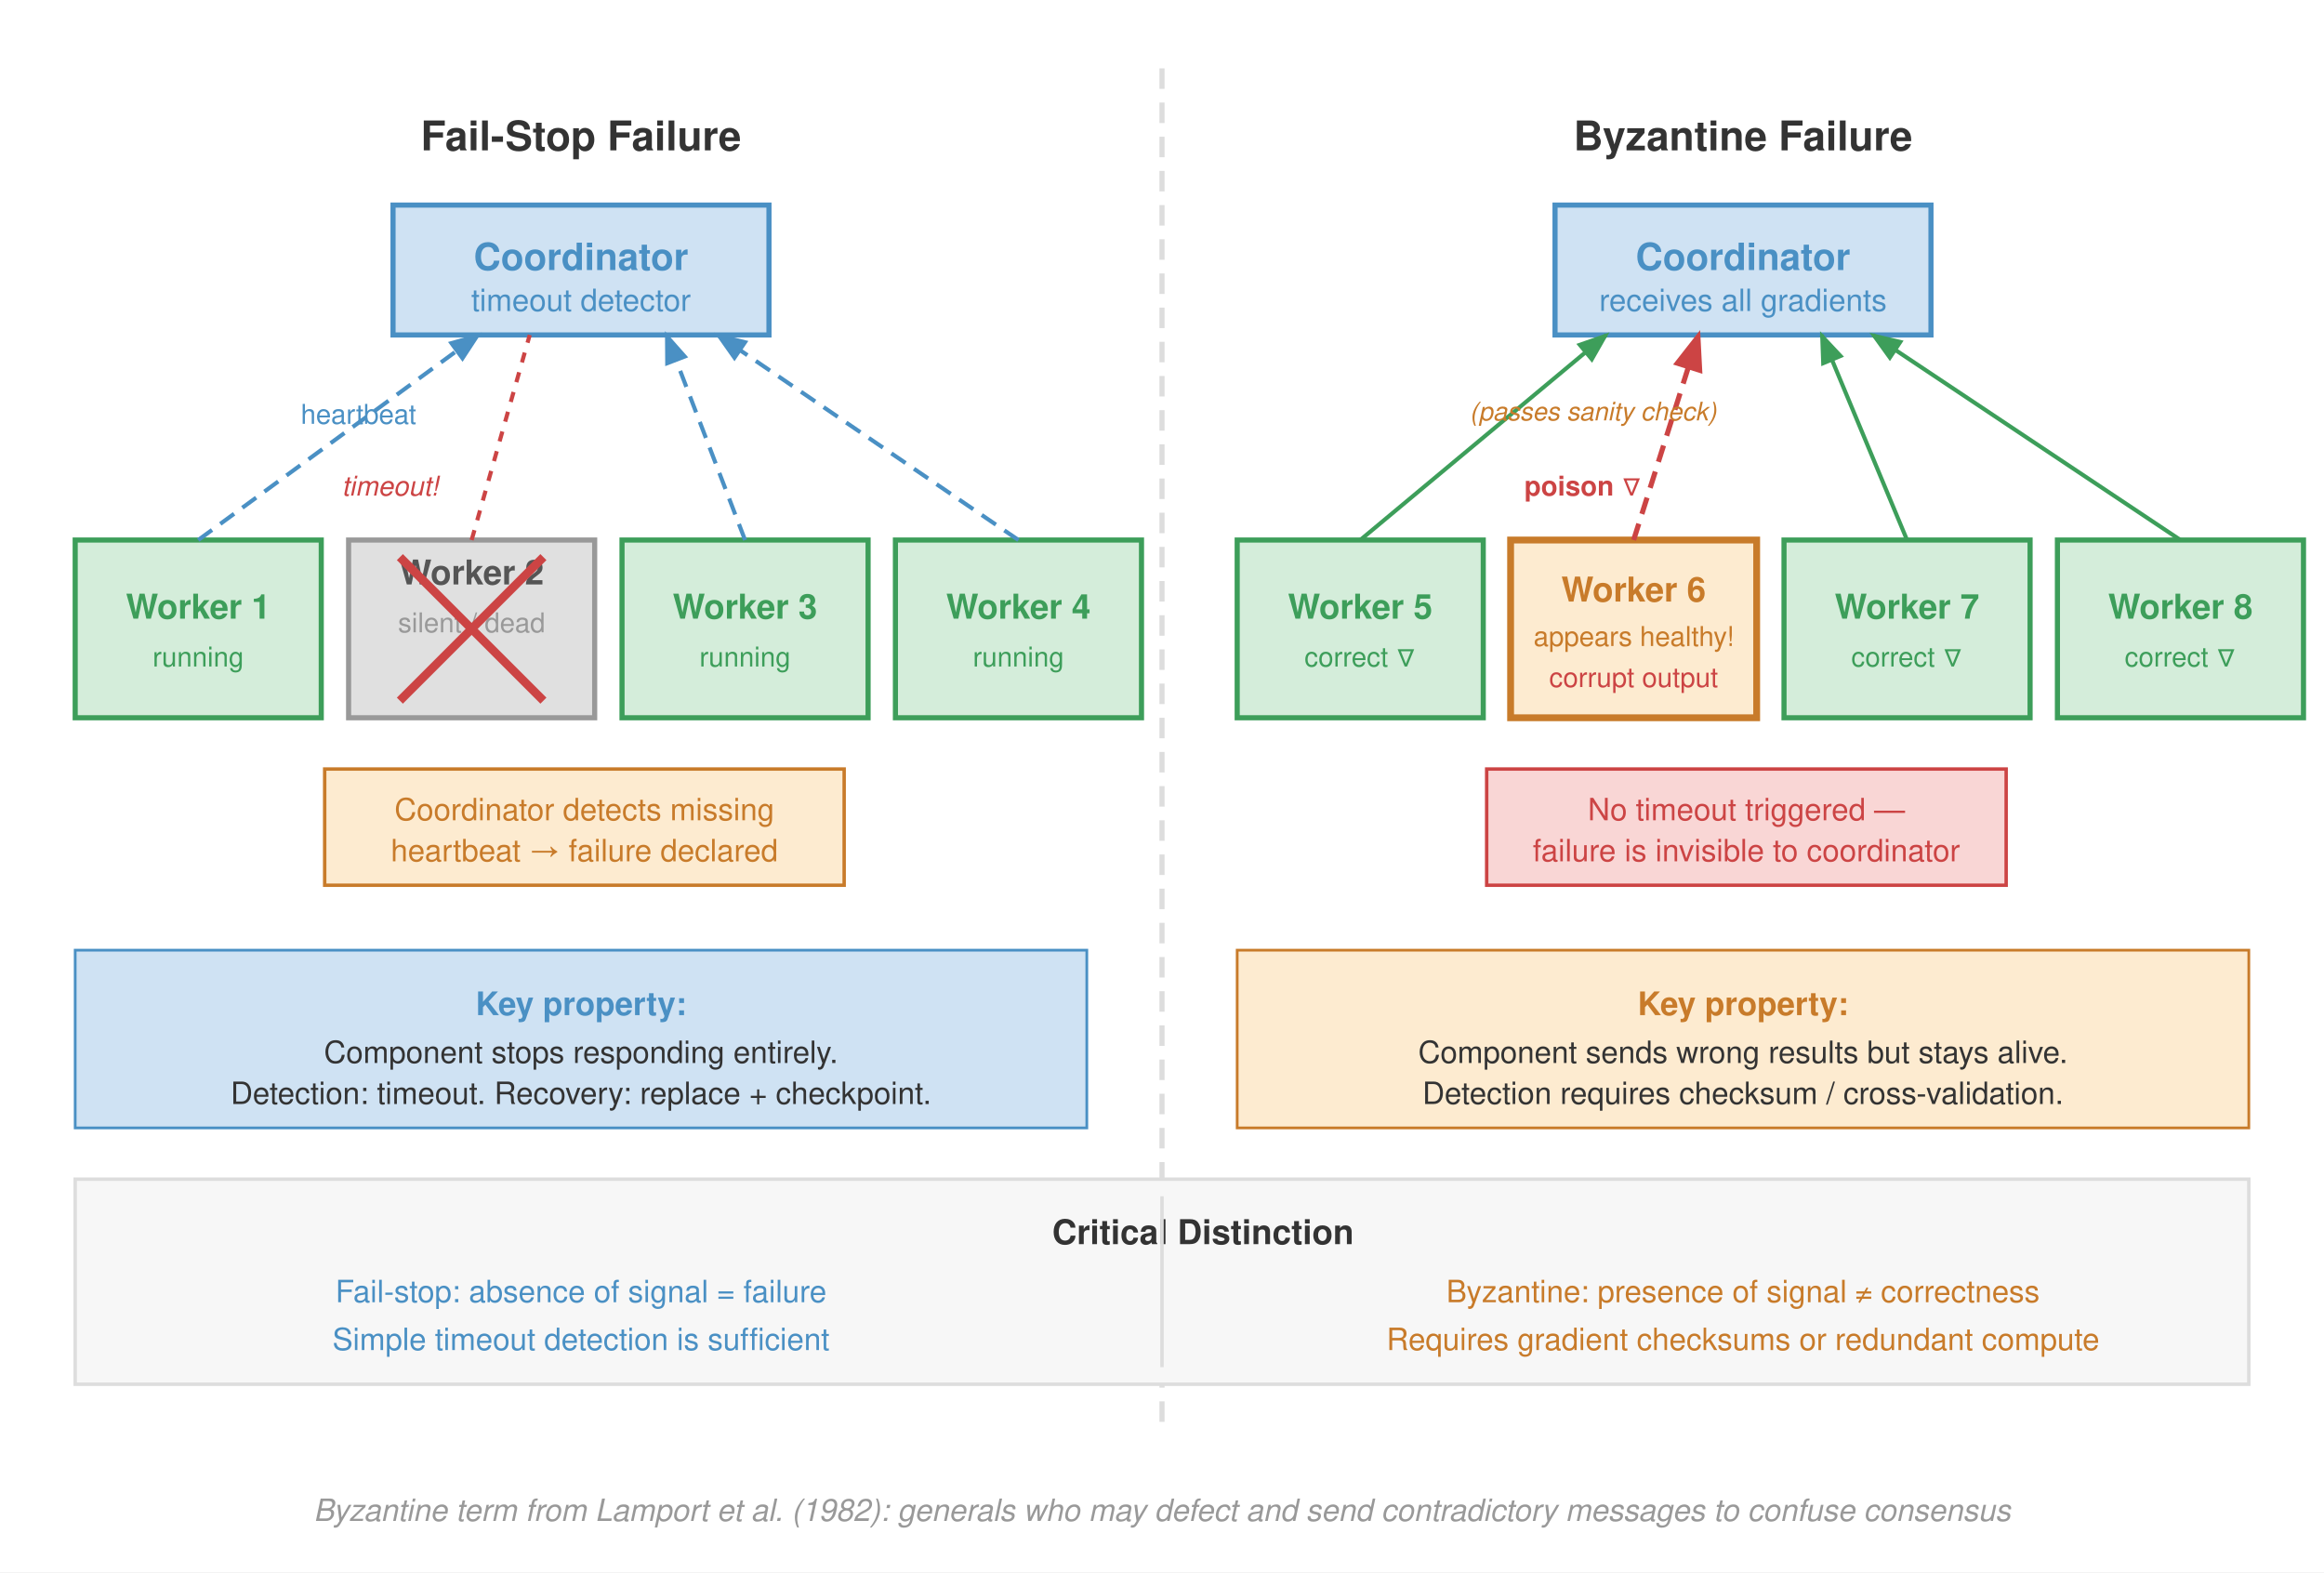
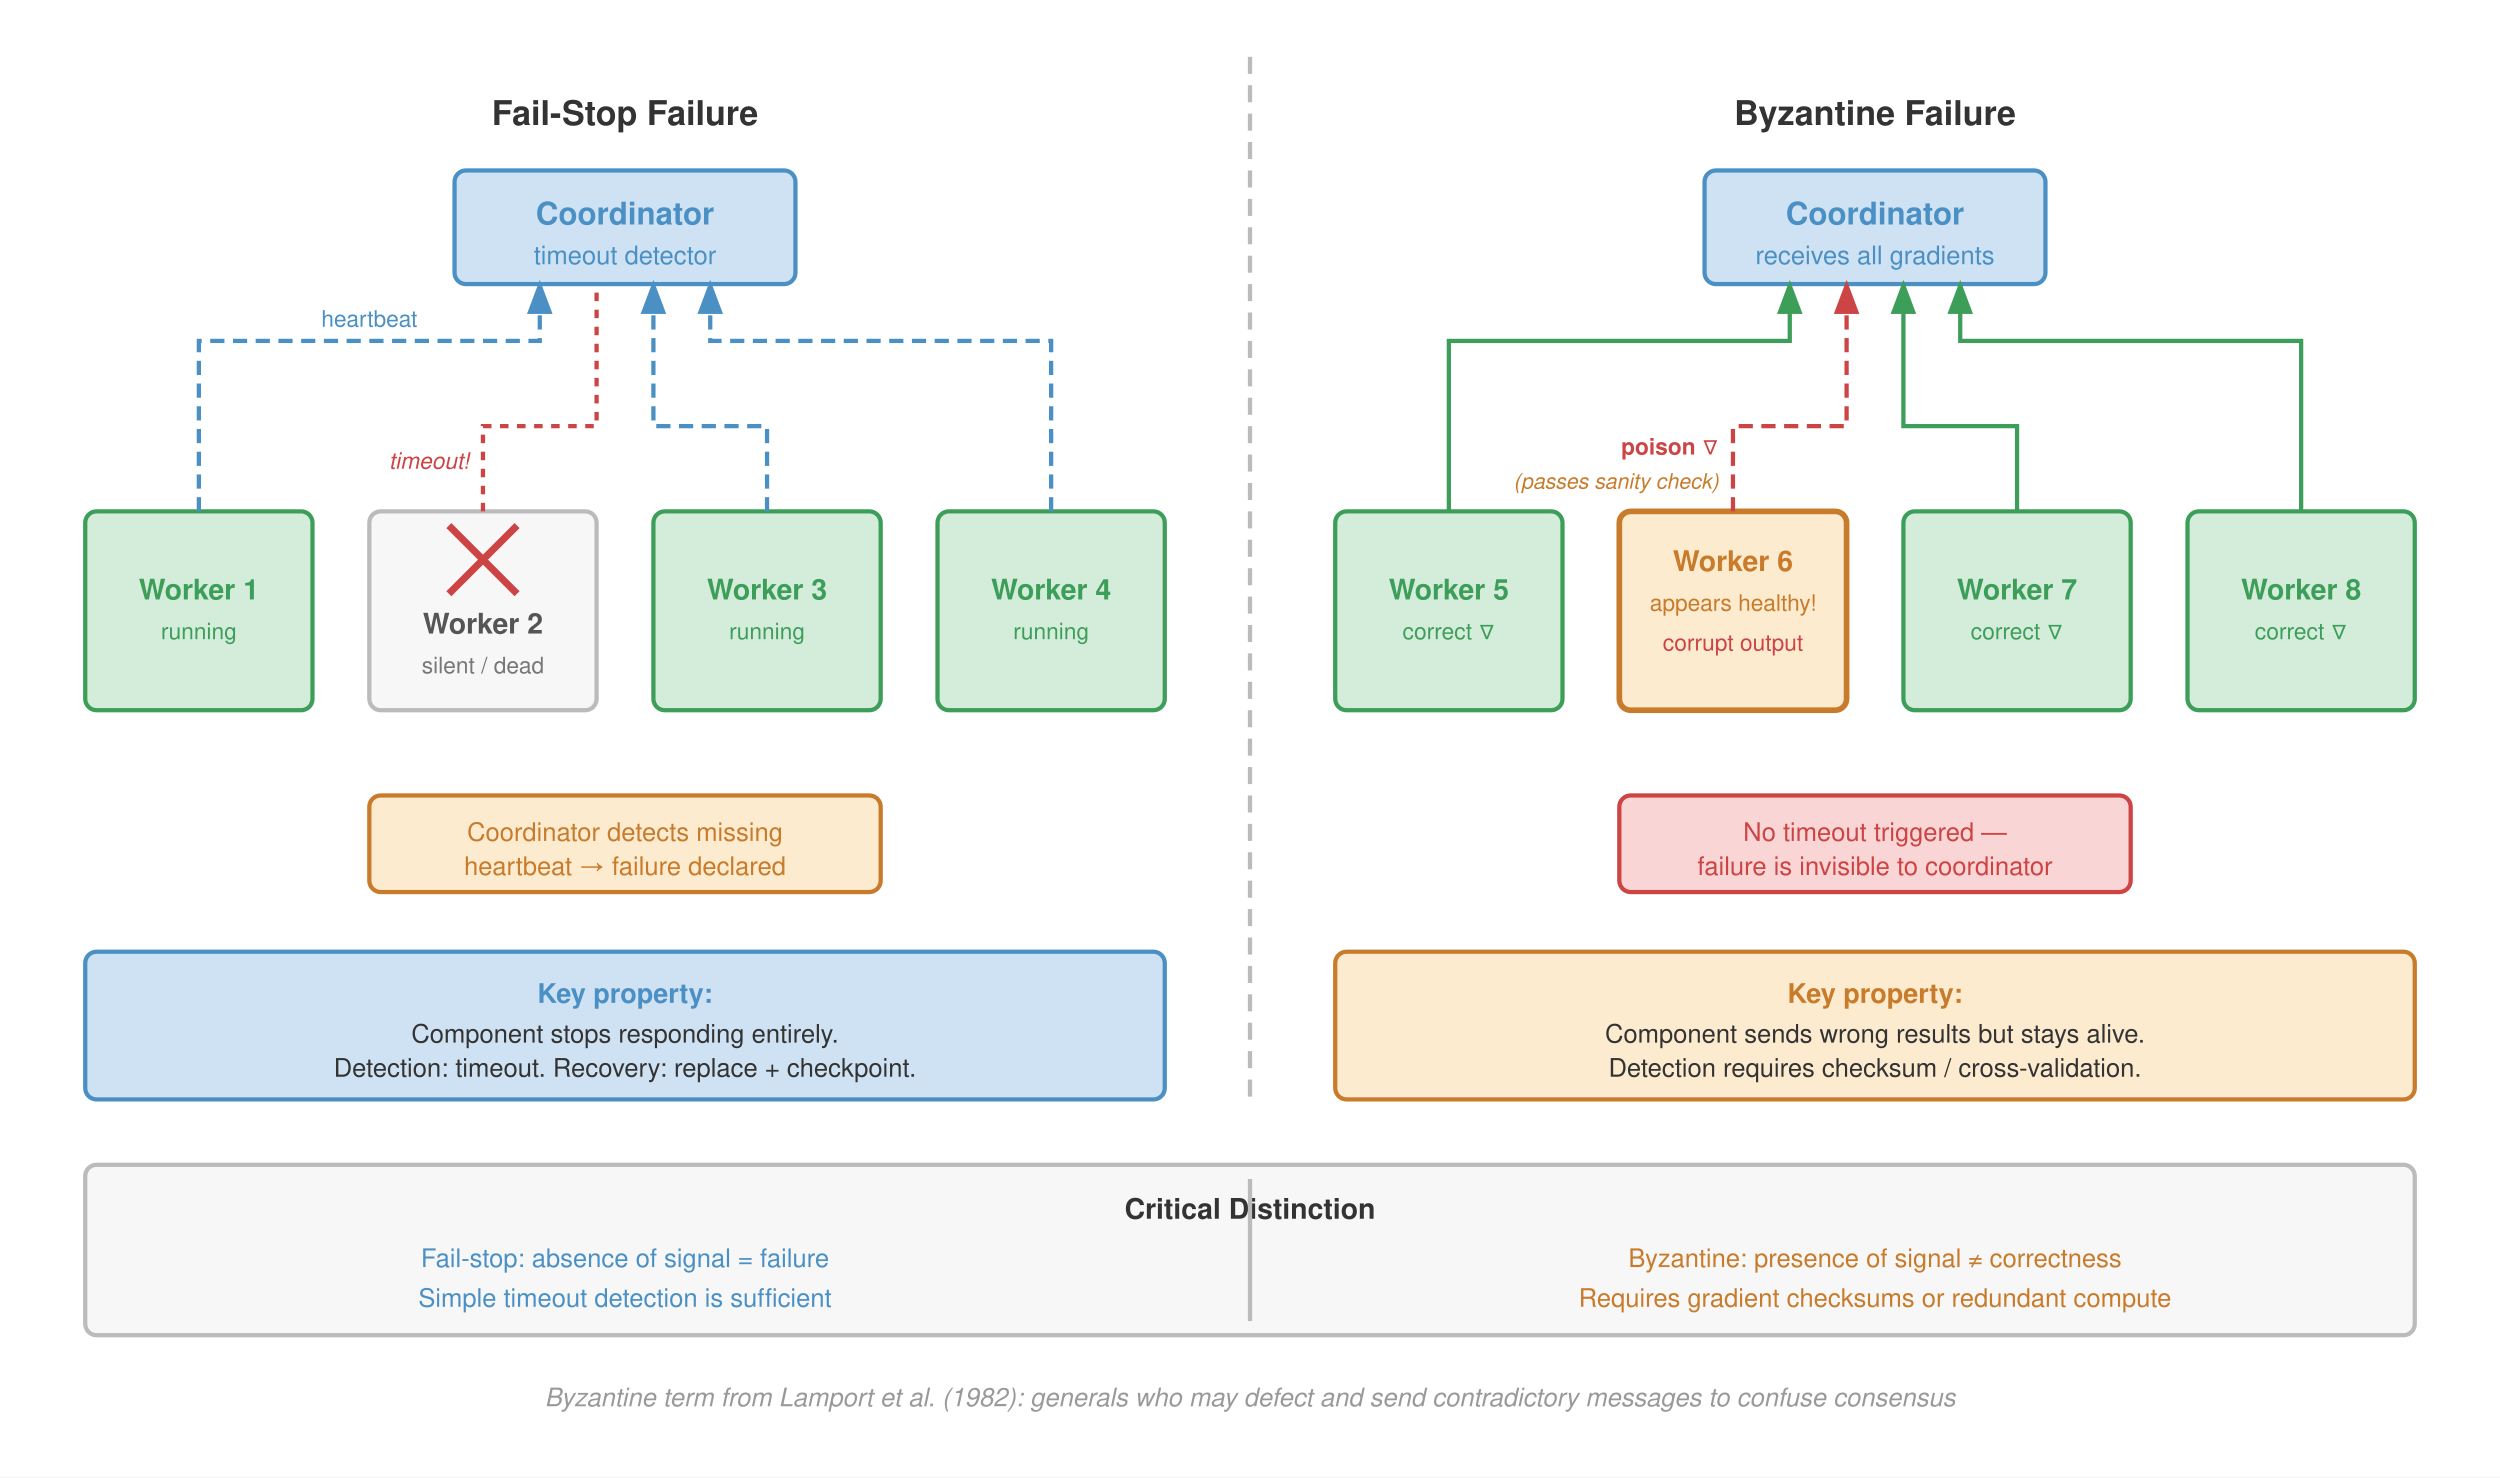
- <svg xmlns="http://www.w3.org/2000/svg" viewBox="0 0 680 460" font-family="Helvetica Neue, Helvetica, Arial, sans-serif">
-   <rect width="680" height="460" fill="#fff" />
-   <line x1="340" y1="20" x2="340" y2="420" stroke="#ddd" stroke-width="1.5" stroke-dasharray="6,4" />
-   <text x="170" y="44" text-anchor="middle" font-size="12" font-weight="700" fill="#333">Fail-Stop Failure</text>
-   <rect x="115" y="60" width="110" height="38" fill="#cfe2f3" stroke="#4a90c4" stroke-width="1.5" />
-   <text x="170" y="79" text-anchor="middle" font-size="11" font-weight="600" fill="#4a90c4">Coordinator</text>
-   <text x="170" y="91" text-anchor="middle" font-size="9" fill="#4a90c4">timeout detector</text>
-   <rect x="22" y="158" width="72" height="52" fill="#d4edda" stroke="#3d9e5a" stroke-width="1.5" />
-   <text x="58" y="181" text-anchor="middle" font-size="10" font-weight="600" fill="#3d9e5a">Worker 1</text>
-   <text x="58" y="195" text-anchor="middle" font-size="8" fill="#3d9e5a">running</text>
-   <rect x="102" y="158" width="72" height="52" fill="#e0e0e0" stroke="#999" stroke-width="1.5" />
-   <text x="138" y="171.0" text-anchor="middle" font-size="10" font-weight="600" fill="#555">Worker 2</text>
-   <text x="138" y="185.0" text-anchor="middle" font-size="8" fill="#999">silent / dead</text>
-   <line x1="117" y1="163" x2="159" y2="205" stroke="#c44" stroke-width="2.5" />
-   <line x1="159" y1="163" x2="117" y2="205" stroke="#c44" stroke-width="2.5" />
-   <rect x="182" y="158" width="72" height="52" fill="#d4edda" stroke="#3d9e5a" stroke-width="1.5" />
-   <text x="218" y="181" text-anchor="middle" font-size="10" font-weight="600" fill="#3d9e5a">Worker 3</text>
-   <text x="218" y="195" text-anchor="middle" font-size="8" fill="#3d9e5a">running</text>
-   <rect x="262" y="158" width="72" height="52" fill="#d4edda" stroke="#3d9e5a" stroke-width="1.5" />
-   <text x="298" y="181" text-anchor="middle" font-size="10" font-weight="600" fill="#3d9e5a">Worker 4</text>
-   <text x="298" y="195" text-anchor="middle" font-size="8" fill="#3d9e5a">running</text>
+ <svg xmlns="http://www.w3.org/2000/svg" viewBox="0 0 880 520" font-family="Helvetica Neue, Helvetica, Arial, sans-serif">
+   <rect width="880" height="520" fill="#fff" />
  <defs>
    <marker id="arrowBlue" markerWidth="8" markerHeight="6" refX="7" refY="3" orient="auto">
      <path d="M0,0 L8,3 L0,6 Z" fill="#4a90c4" />
    </marker>
    <marker id="arrowGray" markerWidth="8" markerHeight="6" refX="7" refY="3" orient="auto">
-       <path d="M0,0 L8,3 L0,6 Z" fill="#999" />
+       <path d="M0,0 L8,3 L0,6 Z" fill="#bbb" />
    </marker>
    <marker id="arrowRed" markerWidth="8" markerHeight="6" refX="7" refY="3" orient="auto">
      <path d="M0,0 L8,3 L0,6 Z" fill="#c44" />
    </marker>
    <marker id="arrowOrange" markerWidth="8" markerHeight="6" refX="7" refY="3" orient="auto">
      <path d="M0,0 L8,3 L0,6 Z" fill="#c87b2a" />
    </marker>
    <marker id="arrowGreen" markerWidth="8" markerHeight="6" refX="7" refY="3" orient="auto">
      <path d="M0,0 L8,3 L0,6 Z" fill="#3d9e5a" />
    </marker>
  </defs>
-   <line x1="58" y1="158" x2="140" y2="98" stroke="#4a90c4" stroke-width="1.2" stroke-dasharray="5,3" marker-end="url(#arrowBlue)" />
-   <text x="88" y="124" font-size="8" fill="#4a90c4">heartbeat</text>
-   <line x1="138" y1="158" x2="155" y2="98" stroke="#c44" stroke-width="1.2" stroke-dasharray="3,3" />
-   <text x="100" y="145" font-size="8" fill="#c44" font-style="italic">timeout!</text>
-   <line x1="218" y1="158" x2="195" y2="98" stroke="#4a90c4" stroke-width="1.2" stroke-dasharray="5,3" marker-end="url(#arrowBlue)" />
-   <line x1="298" y1="158" x2="210" y2="98" stroke="#4a90c4" stroke-width="1.2" stroke-dasharray="5,3" marker-end="url(#arrowBlue)" />
-   <rect x="95" y="225" width="152" height="34" fill="#fdebd0" stroke="#c87b2a" stroke-width="1" />
-   <text x="171" y="240" text-anchor="middle" font-size="9" fill="#c87b2a">Coordinator detects missing</text>
-   <text x="171" y="252" text-anchor="middle" font-size="9" fill="#c87b2a">heartbeat → failure declared</text>
-   <rect x="22" y="278" width="296" height="52" fill="#cfe2f3" stroke="#4a90c4" stroke-width="0.8" />
-   <text x="170" y="297" text-anchor="middle" font-size="9.5" font-weight="700" fill="#4a90c4">Key property:</text>
-   <text x="170" y="311" text-anchor="middle" font-size="9" fill="#333">Component stops responding entirely.</text>
-   <text x="170" y="323" text-anchor="middle" font-size="9" fill="#333">Detection: timeout. Recovery: replace + checkpoint.</text>
-   <text x="510" y="44" text-anchor="middle" font-size="12" font-weight="700" fill="#333">Byzantine Failure</text>
-   <rect x="455" y="60" width="110" height="38" fill="#cfe2f3" stroke="#4a90c4" stroke-width="1.5" />
-   <text x="510" y="79" text-anchor="middle" font-size="11" font-weight="600" fill="#4a90c4">Coordinator</text>
-   <text x="510" y="91" text-anchor="middle" font-size="9" fill="#4a90c4">receives all gradients</text>
-   <rect x="362" y="158" width="72" height="52" fill="#d4edda" stroke="#3d9e5a" stroke-width="1.5" />
-   <text x="398" y="181" text-anchor="middle" font-size="10" font-weight="600" fill="#3d9e5a">Worker 5</text>
-   <text x="398" y="195" text-anchor="middle" font-size="8" fill="#3d9e5a">correct ∇</text>
-   <rect x="442" y="158" width="72" height="52" fill="#fdebd0" stroke="#c87b2a" stroke-width="2" />
-   <text x="478" y="176" text-anchor="middle" font-size="10" font-weight="600" fill="#c87b2a">Worker 6</text>
-   <text x="478" y="189" text-anchor="middle" font-size="8" fill="#c87b2a">appears healthy!</text>
-   <text x="478" y="201" text-anchor="middle" font-size="8" fill="#c44">corrupt output</text>
-   <rect x="522" y="158" width="72" height="52" fill="#d4edda" stroke="#3d9e5a" stroke-width="1.5" />
-   <text x="558" y="181" text-anchor="middle" font-size="10" font-weight="600" fill="#3d9e5a">Worker 7</text>
-   <text x="558" y="195" text-anchor="middle" font-size="8" fill="#3d9e5a">correct ∇</text>
-   <rect x="602" y="158" width="72" height="52" fill="#d4edda" stroke="#3d9e5a" stroke-width="1.5" />
-   <text x="638" y="181" text-anchor="middle" font-size="10" font-weight="600" fill="#3d9e5a">Worker 8</text>
-   <text x="638" y="195" text-anchor="middle" font-size="8" fill="#3d9e5a">correct ∇</text>
-   <line x1="398" y1="158" x2="470" y2="98" stroke="#3d9e5a" stroke-width="1.2" marker-end="url(#arrowGreen)" />
-   <line x1="478" y1="158" x2="497" y2="98" stroke="#c44" stroke-width="1.5" stroke-dasharray="5,3" marker-end="url(#arrowRed)" />
-   <text x="446" y="145" font-size="8" fill="#c44" font-weight="700">poison ∇</text>
-   <text x="430" y="123.0" font-size="7.5" fill="#c87b2a" font-style="italic">(passes sanity check)</text>
-   <line x1="558" y1="158" x2="533" y2="98" stroke="#3d9e5a" stroke-width="1.2" marker-end="url(#arrowGreen)" />
-   <line x1="638" y1="158" x2="548" y2="98" stroke="#3d9e5a" stroke-width="1.2" marker-end="url(#arrowGreen)" />
-   <rect x="435" y="225" width="152" height="34" fill="#f9d6d5" stroke="#c44" stroke-width="1" />
-   <text x="511" y="240" text-anchor="middle" font-size="9" fill="#c44">No timeout triggered —</text>
-   <text x="511" y="252" text-anchor="middle" font-size="9" fill="#c44">failure is invisible to coordinator</text>
-   <rect x="362" y="278" width="296" height="52" fill="#fdebd0" stroke="#c87b2a" stroke-width="0.8" />
-   <text x="510" y="297" text-anchor="middle" font-size="9.5" font-weight="700" fill="#c87b2a">Key property:</text>
-   <text x="510" y="311" text-anchor="middle" font-size="9" fill="#333">Component sends wrong results but stays alive.</text>
-   <text x="510" y="323" text-anchor="middle" font-size="9" fill="#333">Detection requires checksum / cross-validation.</text>
-   <rect x="22" y="345" width="636" height="60" fill="#f7f7f7" stroke="#ddd" stroke-width="1" />
-   <text x="352.0" y="364" text-anchor="middle" font-size="10" font-weight="700" fill="#333">Critical Distinction</text>
-   <text x="170" y="381" text-anchor="middle" font-size="9" fill="#4a90c4">Fail-stop: absence of signal = failure</text>
-   <text x="170" y="395" text-anchor="middle" font-size="9" fill="#4a90c4">Simple timeout detection is sufficient</text>
-   <line x1="340" y1="350" x2="340" y2="400" stroke="#ddd" stroke-width="1" />
-   <text x="510" y="381" text-anchor="middle" font-size="9" fill="#c87b2a">Byzantine: presence of signal ≠ correctness</text>
-   <text x="510" y="395" text-anchor="middle" font-size="9" fill="#c87b2a">Requires gradient checksums or redundant compute</text>
-   <text x="340" y="445" text-anchor="middle" font-size="9" fill="#999" font-style="italic">Byzantine term from Lamport et al. (1982): generals who may defect and send contradictory messages to confuse consensus</text>
+   <line x1="440" y1="20" x2="440" y2="390" stroke="#bbb" stroke-width="1.5" stroke-dasharray="6,4" />
+   <text x="220" y="44" text-anchor="middle" font-size="12" font-weight="700" fill="#333">Fail-Stop Failure</text>
+   <rect x="160" y="60" width="120" height="40" rx="4" fill="#cfe2f3" stroke="#4a90c4" stroke-width="1.5" />
+   <text x="220" y="79" text-anchor="middle" font-size="11" font-weight="600" fill="#4a90c4">Coordinator</text>
+   <text x="220" y="93" text-anchor="middle" font-size="9" fill="#4a90c4">timeout detector</text>
+   <rect x="30" y="180" width="80" height="70" rx="4" fill="#d4edda" stroke="#3d9e5a" stroke-width="1.5" />
+   <text x="70" y="211" text-anchor="middle" font-size="10" font-weight="600" fill="#3d9e5a">Worker 1</text>
+   <text x="70" y="225" text-anchor="middle" font-size="8" fill="#3d9e5a">running</text>
+   <rect x="130" y="180" width="80" height="70" rx="4" fill="#f7f7f7" stroke="#bbb" stroke-width="1.5" />
+   <line x1="158" y1="185" x2="182" y2="209" stroke="#c44" stroke-width="2.5" />
+   <line x1="182" y1="185" x2="158" y2="209" stroke="#c44" stroke-width="2.5" />
+   <text x="170" y="223" text-anchor="middle" font-size="10" font-weight="600" fill="#555">Worker 2</text>
+   <text x="170" y="237" text-anchor="middle" font-size="8" fill="#777">silent / dead</text>
+   <rect x="230" y="180" width="80" height="70" rx="4" fill="#d4edda" stroke="#3d9e5a" stroke-width="1.5" />
+   <text x="270" y="211" text-anchor="middle" font-size="10" font-weight="600" fill="#3d9e5a">Worker 3</text>
+   <text x="270" y="225" text-anchor="middle" font-size="8" fill="#3d9e5a">running</text>
+   <rect x="330" y="180" width="80" height="70" rx="4" fill="#d4edda" stroke="#3d9e5a" stroke-width="1.5" />
+   <text x="370" y="211" text-anchor="middle" font-size="10" font-weight="600" fill="#3d9e5a">Worker 4</text>
+   <text x="370" y="225" text-anchor="middle" font-size="8" fill="#3d9e5a">running</text>
+   <path d="M70,180 L70,120 L190,120 L190,100" fill="none" stroke="#4a90c4" stroke-width="1.5" stroke-dasharray="5,3" marker-end="url(#arrowBlue)" />
+   <text x="130" y="115" text-anchor="middle" font-size="8" fill="#4a90c4">heartbeat</text>
+   <path d="M170,180 L170,150 L210,150 L210,100" fill="none" stroke="#c44" stroke-width="1.5" stroke-dasharray="3,3" />
+   <text x="165" y="165" text-anchor="end" font-size="8" fill="#c44" font-style="italic">timeout!</text>
+   <path d="M270,180 L270,150 L230,150 L230,100" fill="none" stroke="#4a90c4" stroke-width="1.5" stroke-dasharray="5,3" marker-end="url(#arrowBlue)" />
+   <path d="M370,180 L370,120 L250,120 L250,100" fill="none" stroke="#4a90c4" stroke-width="1.5" stroke-dasharray="5,3" marker-end="url(#arrowBlue)" />
+   <rect x="130" y="280" width="180" height="34" rx="4" fill="#fdebd0" stroke="#c87b2a" stroke-width="1.5" />
+   <text x="220" y="296" text-anchor="middle" font-size="9" fill="#c87b2a">Coordinator detects missing</text>
+   <text x="220" y="308" text-anchor="middle" font-size="9" fill="#c87b2a">heartbeat → failure declared</text>
+   <rect x="30" y="335" width="380" height="52" rx="4" fill="#cfe2f3" stroke="#4a90c4" stroke-width="1.5" />
+   <text x="220" y="353" text-anchor="middle" font-size="9.5" font-weight="700" fill="#4a90c4">Key property:</text>
+   <text x="220" y="367" text-anchor="middle" font-size="9" fill="#333">Component stops responding entirely.</text>
+   <text x="220" y="379" text-anchor="middle" font-size="9" fill="#333">Detection: timeout. Recovery: replace + checkpoint.</text>
+   <text x="660" y="44" text-anchor="middle" font-size="12" font-weight="700" fill="#333">Byzantine Failure</text>
+   <rect x="600" y="60" width="120" height="40" rx="4" fill="#cfe2f3" stroke="#4a90c4" stroke-width="1.5" />
+   <text x="660" y="79" text-anchor="middle" font-size="11" font-weight="600" fill="#4a90c4">Coordinator</text>
+   <text x="660" y="93" text-anchor="middle" font-size="9" fill="#4a90c4">receives all gradients</text>
+   <rect x="470" y="180" width="80" height="70" rx="4" fill="#d4edda" stroke="#3d9e5a" stroke-width="1.5" />
+   <text x="510" y="211" text-anchor="middle" font-size="10" font-weight="600" fill="#3d9e5a">Worker 5</text>
+   <text x="510" y="225" text-anchor="middle" font-size="8" fill="#3d9e5a">correct ∇</text>
+   <rect x="570" y="180" width="80" height="70" rx="4" fill="#fdebd0" stroke="#c87b2a" stroke-width="2" />
+   <text x="610" y="201" text-anchor="middle" font-size="10" font-weight="600" fill="#c87b2a">Worker 6</text>
+   <text x="610" y="215" text-anchor="middle" font-size="8" fill="#c87b2a">appears healthy!</text>
+   <text x="610" y="229" text-anchor="middle" font-size="8" fill="#c44">corrupt output</text>
+   <rect x="670" y="180" width="80" height="70" rx="4" fill="#d4edda" stroke="#3d9e5a" stroke-width="1.5" />
+   <text x="710" y="211" text-anchor="middle" font-size="10" font-weight="600" fill="#3d9e5a">Worker 7</text>
+   <text x="710" y="225" text-anchor="middle" font-size="8" fill="#3d9e5a">correct ∇</text>
+   <rect x="770" y="180" width="80" height="70" rx="4" fill="#d4edda" stroke="#3d9e5a" stroke-width="1.5" />
+   <text x="810" y="211" text-anchor="middle" font-size="10" font-weight="600" fill="#3d9e5a">Worker 8</text>
+   <text x="810" y="225" text-anchor="middle" font-size="8" fill="#3d9e5a">correct ∇</text>
+   <path d="M510,180 L510,120 L630,120 L630,100" fill="none" stroke="#3d9e5a" stroke-width="1.5" marker-end="url(#arrowGreen)" />
+   <path d="M610,180 L610,150 L650,150 L650,100" fill="none" stroke="#c44" stroke-width="1.5" stroke-dasharray="5,3" marker-end="url(#arrowRed)" />
+   <text x="605" y="160" text-anchor="end" font-size="8" fill="#c44" font-weight="700">poison ∇</text>
+   <text x="605" y="172" text-anchor="end" font-size="7.5" fill="#c87b2a" font-style="italic">(passes sanity check)</text>
+   <path d="M710,180 L710,150 L670,150 L670,100" fill="none" stroke="#3d9e5a" stroke-width="1.5" marker-end="url(#arrowGreen)" />
+   <path d="M810,180 L810,120 L690,120 L690,100" fill="none" stroke="#3d9e5a" stroke-width="1.5" marker-end="url(#arrowGreen)" />
+   <rect x="570" y="280" width="180" height="34" rx="4" fill="#f9d6d5" stroke="#c44" stroke-width="1.5" />
+   <text x="660" y="296" text-anchor="middle" font-size="9" fill="#c44">No timeout triggered —</text>
+   <text x="660" y="308" text-anchor="middle" font-size="9" fill="#c44">failure is invisible to coordinator</text>
+   <rect x="470" y="335" width="380" height="52" rx="4" fill="#fdebd0" stroke="#c87b2a" stroke-width="1.5" />
+   <text x="660" y="353" text-anchor="middle" font-size="9.5" font-weight="700" fill="#c87b2a">Key property:</text>
+   <text x="660" y="367" text-anchor="middle" font-size="9" fill="#333">Component sends wrong results but stays alive.</text>
+   <text x="660" y="379" text-anchor="middle" font-size="9" fill="#333">Detection requires checksum / cross-validation.</text>
+   <rect x="30" y="410" width="820" height="60" rx="4" fill="#f7f7f7" stroke="#bbb" stroke-width="1.5" />
+   <text x="440" y="429" text-anchor="middle" font-size="10" font-weight="700" fill="#333">Critical Distinction</text>
+   <text x="220" y="446" text-anchor="middle" font-size="9" fill="#4a90c4">Fail-stop: absence of signal = failure</text>
+   <text x="220" y="460" text-anchor="middle" font-size="9" fill="#4a90c4">Simple timeout detection is sufficient</text>
+   <line x1="440" y1="415" x2="440" y2="465" stroke="#bbb" stroke-width="1.5" />
+   <text x="660" y="446" text-anchor="middle" font-size="9" fill="#c87b2a">Byzantine: presence of signal ≠ correctness</text>
+   <text x="660" y="460" text-anchor="middle" font-size="9" fill="#c87b2a">Requires gradient checksums or redundant compute</text>
+   <text x="440" y="495" text-anchor="middle" font-size="9" fill="#999" font-style="italic">Byzantine term from Lamport et al. (1982): generals who may defect and send contradictory messages to confuse consensus</text>
</svg>
